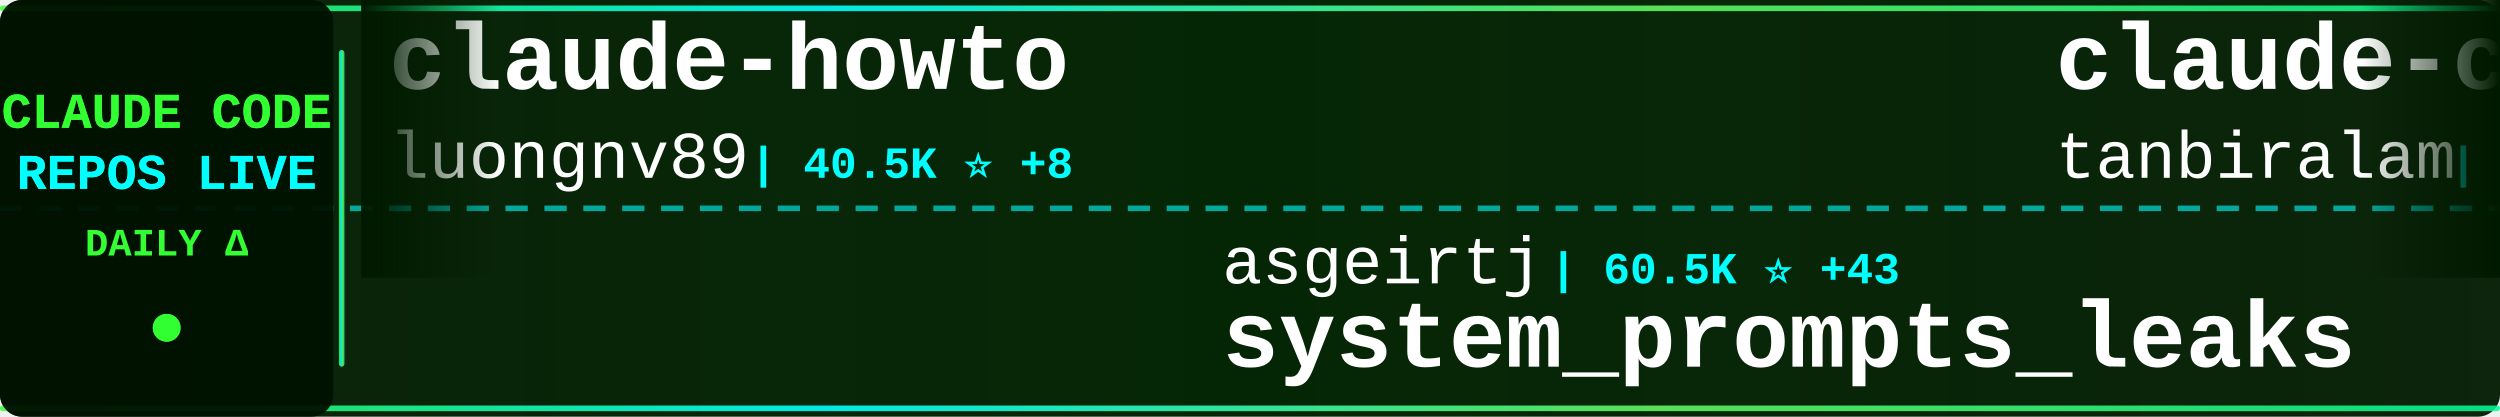
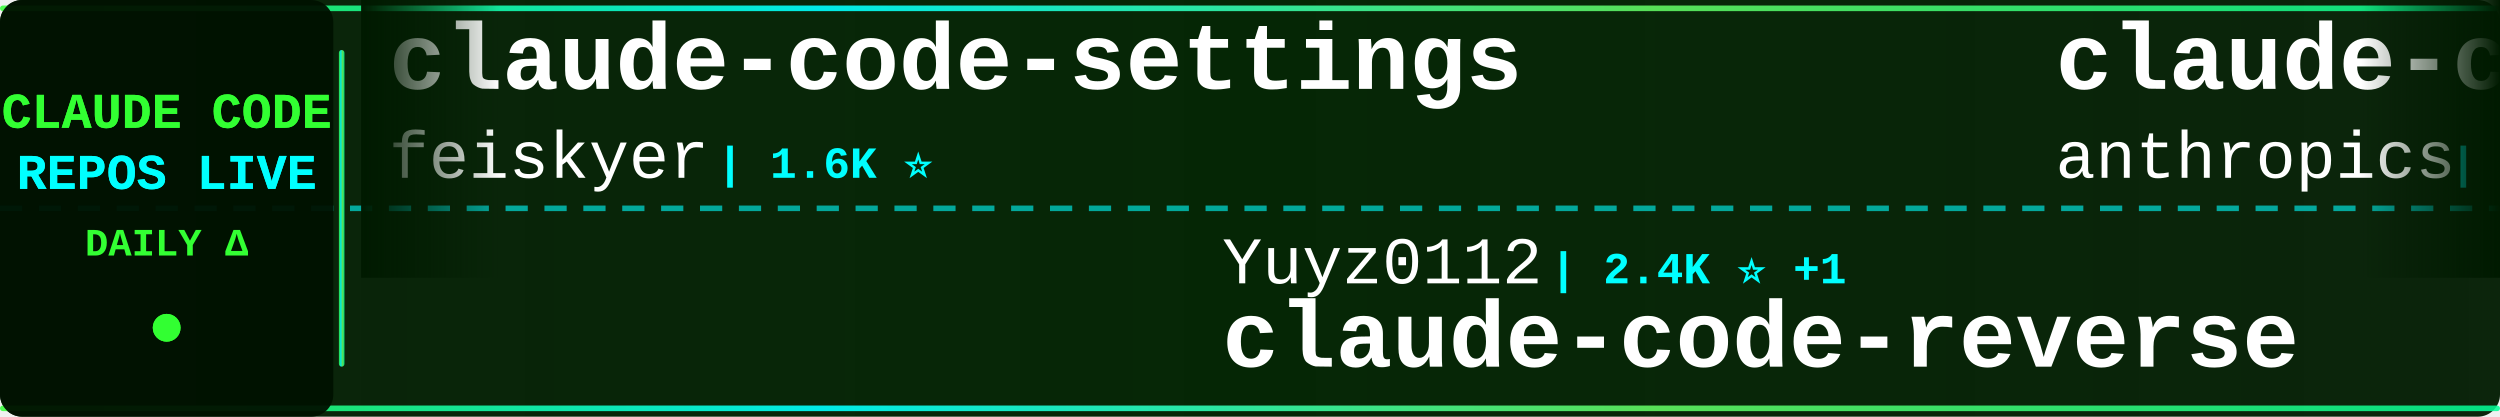
<svg xmlns="http://www.w3.org/2000/svg" width="900" height="150">
  <defs>
    <linearGradient id="tickerBg" x1="0%" y1="0%" x2="100%" y2="0%">
      <stop offset="0%" style="stop-color:#001a00;stop-opacity:0.95" />
      <stop offset="50%" style="stop-color:#002200;stop-opacity:0.98" />
      <stop offset="100%" style="stop-color:#001a00;stop-opacity:0.95" />
    </linearGradient>
    <linearGradient id="borderGrad" x1="0%" y1="0%" x2="100%" y2="0%">
      <stop offset="0%" style="stop-color:#33ff33;stop-opacity:0.85">
        <animate attributeName="stop-opacity" values="0.85;1;0.85" dur="2s" repeatCount="indefinite" />
      </stop>
      <stop offset="33%" style="stop-color:#00ffff;stop-opacity:0.9">
        <animate attributeName="stop-opacity" values="0.9;1;0.9" dur="2.2s" repeatCount="indefinite" />
      </stop>
      <stop offset="66%" style="stop-color:#66ff66;stop-opacity:0.85">
        <animate attributeName="stop-opacity" values="0.85;1;0.85" dur="1.8s" repeatCount="indefinite" />
      </stop>
      <stop offset="100%" style="stop-color:#00ff99;stop-opacity:0.85">
        <animate attributeName="stop-opacity" values="0.85;1;0.85" dur="2s" repeatCount="indefinite" />
      </stop>
    </linearGradient>
    <filter id="textGlow">
      <feGaussianBlur stdDeviation="0.1" result="coloredBlur" />
      <feMerge>
        <feMergeNode in="coloredBlur" />
        <feMergeNode in="SourceGraphic" />
      </feMerge>
    </filter>
    <filter id="metricGlow">
      <feGaussianBlur stdDeviation="0.2" result="coloredBlur" />
      <feMerge>
        <feMergeNode in="coloredBlur" />
        <feMergeNode in="SourceGraphic" />
      </feMerge>
    </filter>
    <linearGradient id="leftFade" x1="0%" y1="0%" x2="100%" y2="0%">
      <stop offset="0%" style="stop-color:#001a00;stop-opacity:1" />
      <stop offset="100%" style="stop-color:#001a00;stop-opacity:0" />
    </linearGradient>
    <linearGradient id="rightFade" x1="0%" y1="0%" x2="100%" y2="0%">
      <stop offset="0%" style="stop-color:#001a00;stop-opacity:0" />
      <stop offset="100%" style="stop-color:#001a00;stop-opacity:1" />
    </linearGradient>
  </defs>
  <rect width="900" height="150" fill="url(#tickerBg)" rx="8" />
  <rect x="0" y="2" width="900" height="2" fill="url(#borderGrad)" rx="1" />
  <rect x="0" y="146" width="900" height="2" fill="url(#borderGrad)" rx="1" />
  <line x1="0" y1="75" x2="900" y2="75" stroke="#00ffff" stroke-width="2" stroke-dasharray="8 6" opacity="0.6" />
  <rect x="0" y="0" width="120" height="150" fill="#001100" opacity="0.95" rx="8" />
  <text x="60" y="46" font-family="'Courier New', monospace" font-size="18" font-weight="bold" fill="#33ff33" text-anchor="middle" filter="url(#textGlow)">
    CLAUDE CODE
  </text>
  <text x="60" y="68" font-family="'Courier New', monospace" font-size="18" font-weight="bold" fill="#00ffff" text-anchor="middle" filter="url(#textGlow)">
    REPOS LIVE
  </text>
  <text x="60" y="92" font-family="'Courier New', monospace" font-size="14" font-weight="bold" fill="#33ff33" text-anchor="middle">
    DAILY Δ
  </text>
  <circle cx="60" cy="118" r="5" fill="#33ff33" filter="url(#metricGlow)">
    <animate attributeName="r" values="4;6;4" dur="1.5s" repeatCount="indefinite" />
    <animate attributeName="opacity" values="0.6;1;0.6" dur="1.5s" repeatCount="indefinite" />
  </circle>
  <rect x="122" y="18" width="2" height="114" fill="url(#borderGrad)" rx="1" />
  <clipPath id="tickerClip">
    <rect x="130" y="0" width="770" height="150" />
  </clipPath>
  <g clip-path="url(#tickerClip)">
    <g id="tickerItems">
      <animateTransform attributeName="transform" attributeType="XML" type="translate" from="0 0" to="-3000 0" dur="54s" repeatCount="indefinite" />
      <g transform="translate(0, 0)">
-         <text x="140" y="32" font-family="'Courier New', monospace" font-size="34" font-weight="bold" fill="#ffffff">claude-howto</text>
-         <text x="140" y="64" font-family="'Courier New', monospace" font-size="24" font-weight="normal" fill="#ffffff" opacity="1.0">luongnv89</text>
-         <text x="270" y="64" font-family="'Courier New', monospace" font-size="16" font-weight="bold" fill="#00ffff"> | 40.5K ⭐ +8</text>
+         <text x="140" y="32" font-family="'Courier New', monospace" font-size="34" font-weight="bold" fill="#ffffff">claude-code-settings</text>
+         <text x="140" y="64" font-family="'Courier New', monospace" font-size="24" font-weight="normal" fill="#ffffff" opacity="1.0">feiskyer</text>
+         <text x="258" y="64" font-family="'Courier New', monospace" font-size="16" font-weight="bold" fill="#00ffff"> | 1.6K ⭐</text>
      </g>
      <g transform="translate(300, 0)">
-         <text x="140" y="102" font-family="'Courier New', monospace" font-size="24" font-weight="normal" fill="#ffffff" opacity="1.0">asgeirtj</text>
-         <text x="258" y="102" font-family="'Courier New', monospace" font-size="16" font-weight="bold" fill="#00ffff"> | 60.5K ⭐ +43</text>
-         <text x="140" y="132" font-family="'Courier New', monospace" font-size="34" font-weight="bold" fill="#ffffff">system_prompts_leaks</text>
+         <text x="140" y="102" font-family="'Courier New', monospace" font-size="24" font-weight="normal" fill="#ffffff" opacity="1.0">Yuyz0112</text>
+         <text x="258" y="102" font-family="'Courier New', monospace" font-size="16" font-weight="bold" fill="#00ffff"> | 2.4K ⭐ +1</text>
+         <text x="140" y="132" font-family="'Courier New', monospace" font-size="34" font-weight="bold" fill="#ffffff">claude-code-reverse</text>
      </g>
      <g transform="translate(600, 0)">
-         <text x="140" y="32" font-family="'Courier New', monospace" font-size="34" font-weight="bold" fill="#ffffff">claude-code</text>
-         <text x="140" y="64" font-family="'Courier New', monospace" font-size="24" font-weight="normal" fill="#ffffff" opacity="1.0">tanbiralam</text>
-         <text x="282" y="64" font-family="'Courier New', monospace" font-size="16" font-weight="bold" fill="#00ffff"> | 2.1K ⭐ +2</text>
+         <text x="140" y="32" font-family="'Courier New', monospace" font-size="34" font-weight="bold" fill="#ffffff">claude-code-action</text>
+         <text x="140" y="64" font-family="'Courier New', monospace" font-size="24" font-weight="normal" fill="#ffffff" opacity="1.0">anthropics</text>
+         <text x="282" y="64" font-family="'Courier New', monospace" font-size="16" font-weight="bold" fill="#00ffff"> | 8.5K ⭐ +3</text>
      </g>
      <g transform="translate(900, 0)">
        <text x="140" y="102" font-family="'Courier New', monospace" font-size="24" font-weight="normal" fill="#ffffff" opacity="1.0">ChrisWiles</text>
        <text x="282" y="102" font-family="'Courier New', monospace" font-size="16" font-weight="bold" fill="#00ffff"> | 6.0K ⭐</text>
        <text x="140" y="132" font-family="'Courier New', monospace" font-size="34" font-weight="bold" fill="#ffffff">claude-code-showcase</text>
      </g>
      <g transform="translate(1200, 0)">
-         <text x="140" y="32" font-family="'Courier New', monospace" font-size="34" font-weight="bold" fill="#ffffff">claude-code-from-source</text>
-         <text x="140" y="64" font-family="'Courier New', monospace" font-size="24" font-weight="normal" fill="#ffffff" opacity="1.0">alejandrobalderas</text>
-         <text x="366" y="64" font-family="'Courier New', monospace" font-size="16" font-weight="bold" fill="#00ffff"> | 2.7K ⭐</text>
+         <text x="140" y="32" font-family="'Courier New', monospace" font-size="34" font-weight="bold" fill="#ffffff">claude-code-spec-workflo...</text>
+         <text x="140" y="64" font-family="'Courier New', monospace" font-size="24" font-weight="normal" fill="#ffffff" opacity="1.0">Pimzino</text>
+         <text x="246" y="64" font-family="'Courier New', monospace" font-size="16" font-weight="bold" fill="#00ffff"> | 3.8K ⭐</text>
      </g>
      <g transform="translate(1500, 0)">
-         <text x="140" y="102" font-family="'Courier New', monospace" font-size="24" font-weight="normal" fill="#ffffff" opacity="1.0">edmund-io</text>
-         <text x="270" y="102" font-family="'Courier New', monospace" font-size="16" font-weight="bold" fill="#00ffff"> | 1.5K ⭐</text>
-         <text x="140" y="132" font-family="'Courier New', monospace" font-size="34" font-weight="bold" fill="#ffffff">edmunds-claude-code</text>
+         <text x="140" y="102" font-family="'Courier New', monospace" font-size="24" font-weight="normal" fill="#ffffff" opacity="1.0">AprilNEA</text>
+         <text x="258" y="102" font-family="'Courier New', monospace" font-size="16" font-weight="bold" fill="#00ffff"> | 392 ⭐</text>
+         <text x="140" y="132" font-family="'Courier New', monospace" font-size="34" font-weight="bold" fill="#ffffff">claude-code-source</text>
      </g>
      <g transform="translate(1800, 0)">
-         <text x="140" y="32" font-family="'Courier New', monospace" font-size="34" font-weight="bold" fill="#ffffff">claude-code</text>
-         <text x="140" y="64" font-family="'Courier New', monospace" font-size="24" font-weight="normal" fill="#ffffff" opacity="1.0">lowcortisolprogrammer</text>
-         <text x="414" y="64" font-family="'Courier New', monospace" font-size="16" font-weight="bold" fill="#00ffff"> | 172 ⭐</text>
+         <text x="140" y="32" font-family="'Courier New', monospace" font-size="34" font-weight="bold" fill="#ffffff">claude-code-guide</text>
+         <text x="140" y="64" font-family="'Courier New', monospace" font-size="24" font-weight="normal" fill="#ffffff" opacity="1.0">Cranot</text>
+         <text x="234" y="64" font-family="'Courier New', monospace" font-size="16" font-weight="bold" fill="#00ffff"> | 2.9K ⭐</text>
      </g>
      <g transform="translate(2100, 0)">
-         <text x="140" y="102" font-family="'Courier New', monospace" font-size="24" font-weight="normal" fill="#ffffff" opacity="1.0">ChinaSiro</text>
-         <text x="270" y="102" font-family="'Courier New', monospace" font-size="16" font-weight="bold" fill="#00ffff"> | 9.6K ⭐</text>
-         <text x="140" y="132" font-family="'Courier New', monospace" font-size="34" font-weight="bold" fill="#ffffff">claude-code-sourcemap</text>
+         <text x="140" y="102" font-family="'Courier New', monospace" font-size="24" font-weight="normal" fill="#ffffff" opacity="1.0">ghuntley</text>
+         <text x="258" y="102" font-family="'Courier New', monospace" font-size="16" font-weight="bold" fill="#00ffff"> | 986 ⭐</text>
+         <text x="140" y="132" font-family="'Courier New', monospace" font-size="34" font-weight="bold" fill="#ffffff">claude-code-source-code-...</text>
      </g>
      <g transform="translate(2400, 0)">
-         <text x="140" y="32" font-family="'Courier New', monospace" font-size="34" font-weight="bold" fill="#ffffff">awesome-claude-code-suba...</text>
-         <text x="140" y="64" font-family="'Courier New', monospace" font-size="24" font-weight="normal" fill="#ffffff" opacity="1.0">VoltAgent</text>
-         <text x="270" y="64" font-family="'Courier New', monospace" font-size="16" font-weight="bold" fill="#00ffff"> | 23.7K ⭐ +10</text>
+         <text x="140" y="32" font-family="'Courier New', monospace" font-size="34" font-weight="bold" fill="#ffffff">edmunds-claude-code</text>
+         <text x="140" y="64" font-family="'Courier New', monospace" font-size="24" font-weight="normal" fill="#ffffff" opacity="1.0">edmund-io</text>
+         <text x="270" y="64" font-family="'Courier New', monospace" font-size="16" font-weight="bold" fill="#00ffff"> | 1.5K ⭐</text>
      </g>
      <g transform="translate(2700, 0)">
-         <text x="140" y="102" font-family="'Courier New', monospace" font-size="24" font-weight="normal" fill="#ffffff" opacity="1.0">luyao618</text>
-         <text x="258" y="102" font-family="'Courier New', monospace" font-size="16" font-weight="bold" fill="#00ffff"> | 1.6K ⭐</text>
-         <text x="140" y="132" font-family="'Courier New', monospace" font-size="34" font-weight="bold" fill="#ffffff">Claude-Code-Source-Study</text>
+         <text x="140" y="102" font-family="'Courier New', monospace" font-size="24" font-weight="normal" fill="#ffffff" opacity="1.0">pedrohcgs</text>
+         <text x="270" y="102" font-family="'Courier New', monospace" font-size="16" font-weight="bold" fill="#00ffff"> | 1.4K ⭐</text>
+         <text x="140" y="132" font-family="'Courier New', monospace" font-size="34" font-weight="bold" fill="#ffffff">claude-code-my-workflow</text>
      </g>
      <g transform="translate(3000, 0)">
-         <text x="140" y="32" font-family="'Courier New', monospace" font-size="34" font-weight="bold" fill="#ffffff">claude-howto</text>
-         <text x="140" y="64" font-family="'Courier New', monospace" font-size="24" font-weight="normal" fill="#ffffff" opacity="1.0">luongnv89</text>
-         <text x="270" y="64" font-family="'Courier New', monospace" font-size="16" font-weight="bold" fill="#00ffff"> | 40.5K ⭐ +8</text>
+         <text x="140" y="32" font-family="'Courier New', monospace" font-size="34" font-weight="bold" fill="#ffffff">claude-code-settings</text>
+         <text x="140" y="64" font-family="'Courier New', monospace" font-size="24" font-weight="normal" fill="#ffffff" opacity="1.0">feiskyer</text>
+         <text x="258" y="64" font-family="'Courier New', monospace" font-size="16" font-weight="bold" fill="#00ffff"> | 1.6K ⭐</text>
      </g>
      <g transform="translate(3300, 0)">
-         <text x="140" y="102" font-family="'Courier New', monospace" font-size="24" font-weight="normal" fill="#ffffff" opacity="1.0">asgeirtj</text>
-         <text x="258" y="102" font-family="'Courier New', monospace" font-size="16" font-weight="bold" fill="#00ffff"> | 60.5K ⭐ +43</text>
-         <text x="140" y="132" font-family="'Courier New', monospace" font-size="34" font-weight="bold" fill="#ffffff">system_prompts_leaks</text>
+         <text x="140" y="102" font-family="'Courier New', monospace" font-size="24" font-weight="normal" fill="#ffffff" opacity="1.0">Yuyz0112</text>
+         <text x="258" y="102" font-family="'Courier New', monospace" font-size="16" font-weight="bold" fill="#00ffff"> | 2.4K ⭐ +1</text>
+         <text x="140" y="132" font-family="'Courier New', monospace" font-size="34" font-weight="bold" fill="#ffffff">claude-code-reverse</text>
      </g>
      <g transform="translate(3600, 0)">
-         <text x="140" y="32" font-family="'Courier New', monospace" font-size="34" font-weight="bold" fill="#ffffff">claude-code</text>
-         <text x="140" y="64" font-family="'Courier New', monospace" font-size="24" font-weight="normal" fill="#ffffff" opacity="1.0">tanbiralam</text>
-         <text x="282" y="64" font-family="'Courier New', monospace" font-size="16" font-weight="bold" fill="#00ffff"> | 2.1K ⭐ +2</text>
+         <text x="140" y="32" font-family="'Courier New', monospace" font-size="34" font-weight="bold" fill="#ffffff">claude-code-action</text>
+         <text x="140" y="64" font-family="'Courier New', monospace" font-size="24" font-weight="normal" fill="#ffffff" opacity="1.0">anthropics</text>
+         <text x="282" y="64" font-family="'Courier New', monospace" font-size="16" font-weight="bold" fill="#00ffff"> | 8.5K ⭐ +3</text>
      </g>
      <g transform="translate(3900, 0)">
        <text x="140" y="102" font-family="'Courier New', monospace" font-size="24" font-weight="normal" fill="#ffffff" opacity="1.0">ChrisWiles</text>
        <text x="282" y="102" font-family="'Courier New', monospace" font-size="16" font-weight="bold" fill="#00ffff"> | 6.0K ⭐</text>
        <text x="140" y="132" font-family="'Courier New', monospace" font-size="34" font-weight="bold" fill="#ffffff">claude-code-showcase</text>
      </g>
    </g>
  </g>
  <rect x="130" y="0" width="50" height="100" fill="url(#leftFade)" />
  <rect x="850" y="0" width="50" height="100" fill="url(#rightFade)" />
</svg>
